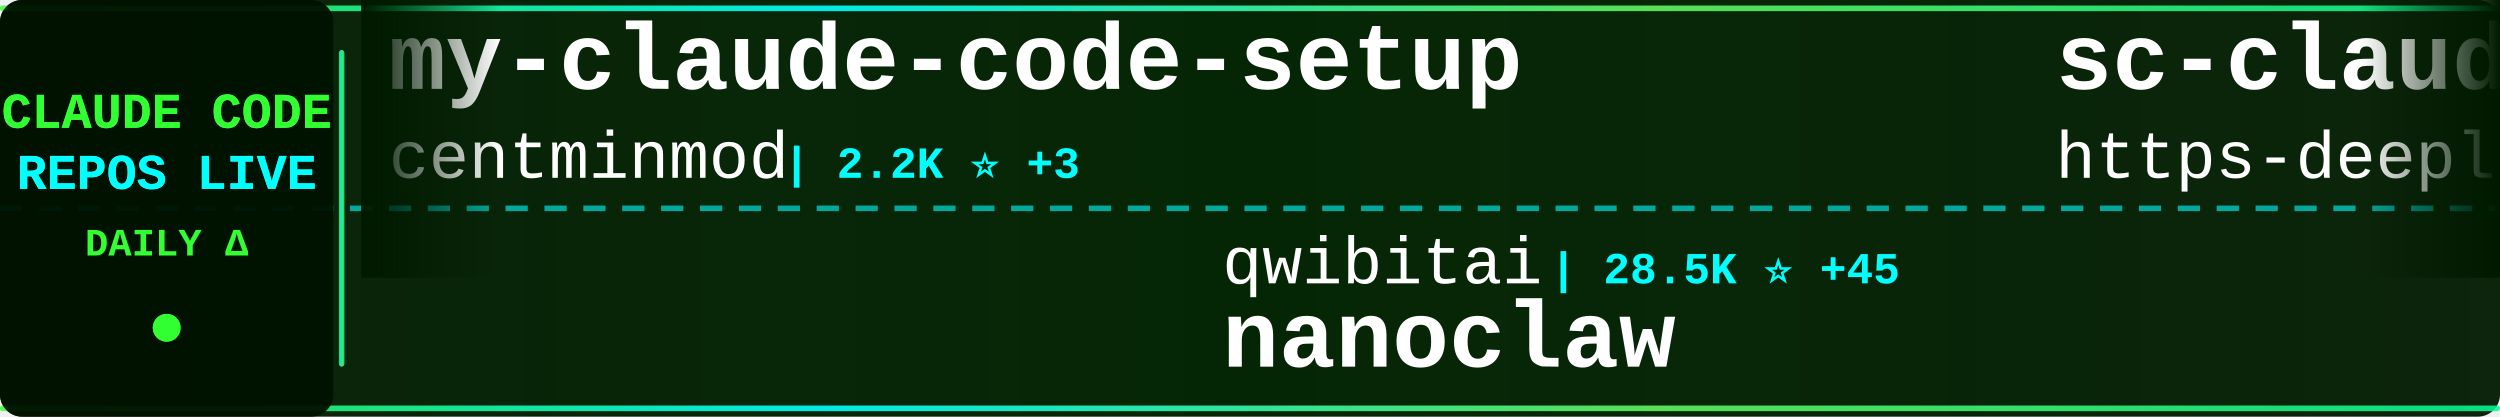
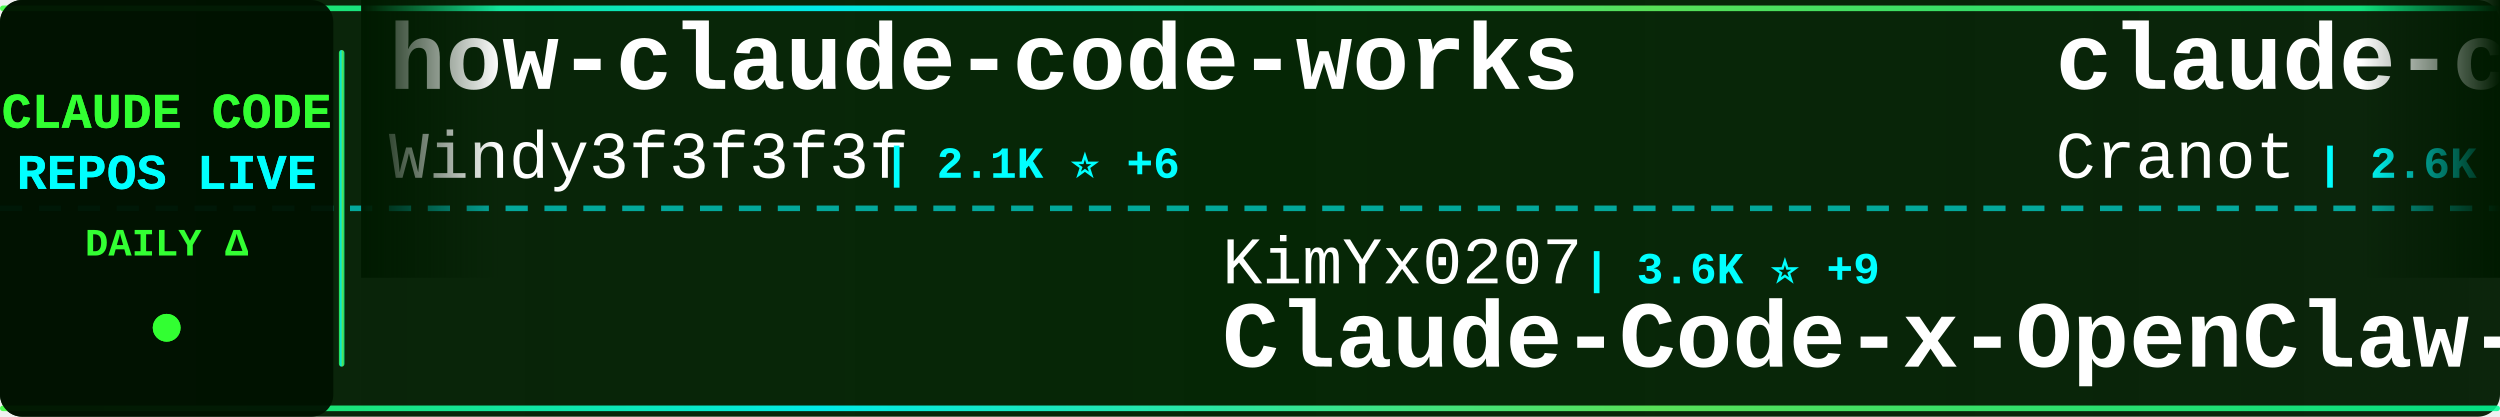
<svg xmlns="http://www.w3.org/2000/svg" width="900" height="150">
  <defs>
    <linearGradient id="tickerBg" x1="0%" y1="0%" x2="100%" y2="0%">
      <stop offset="0%" style="stop-color:#001a00;stop-opacity:0.95" />
      <stop offset="50%" style="stop-color:#002200;stop-opacity:0.98" />
      <stop offset="100%" style="stop-color:#001a00;stop-opacity:0.95" />
    </linearGradient>
    <linearGradient id="borderGrad" x1="0%" y1="0%" x2="100%" y2="0%">
      <stop offset="0%" style="stop-color:#33ff33;stop-opacity:0.85">
        <animate attributeName="stop-opacity" values="0.85;1;0.85" dur="2s" repeatCount="indefinite" />
      </stop>
      <stop offset="33%" style="stop-color:#00ffff;stop-opacity:0.9">
        <animate attributeName="stop-opacity" values="0.9;1;0.9" dur="2.2s" repeatCount="indefinite" />
      </stop>
      <stop offset="66%" style="stop-color:#66ff66;stop-opacity:0.85">
        <animate attributeName="stop-opacity" values="0.85;1;0.85" dur="1.8s" repeatCount="indefinite" />
      </stop>
      <stop offset="100%" style="stop-color:#00ff99;stop-opacity:0.85">
        <animate attributeName="stop-opacity" values="0.85;1;0.85" dur="2s" repeatCount="indefinite" />
      </stop>
    </linearGradient>
    <filter id="textGlow">
      <feGaussianBlur stdDeviation="0.1" result="coloredBlur" />
      <feMerge>
        <feMergeNode in="coloredBlur" />
        <feMergeNode in="SourceGraphic" />
      </feMerge>
    </filter>
    <filter id="metricGlow">
      <feGaussianBlur stdDeviation="0.2" result="coloredBlur" />
      <feMerge>
        <feMergeNode in="coloredBlur" />
        <feMergeNode in="SourceGraphic" />
      </feMerge>
    </filter>
    <linearGradient id="leftFade" x1="0%" y1="0%" x2="100%" y2="0%">
      <stop offset="0%" style="stop-color:#001a00;stop-opacity:1" />
      <stop offset="100%" style="stop-color:#001a00;stop-opacity:0" />
    </linearGradient>
    <linearGradient id="rightFade" x1="0%" y1="0%" x2="100%" y2="0%">
      <stop offset="0%" style="stop-color:#001a00;stop-opacity:0" />
      <stop offset="100%" style="stop-color:#001a00;stop-opacity:1" />
    </linearGradient>
  </defs>
  <rect width="900" height="150" fill="url(#tickerBg)" rx="8" />
  <rect x="0" y="2" width="900" height="2" fill="url(#borderGrad)" rx="1" />
  <rect x="0" y="146" width="900" height="2" fill="url(#borderGrad)" rx="1" />
  <line x1="0" y1="75" x2="900" y2="75" stroke="#00ffff" stroke-width="2" stroke-dasharray="8 6" opacity="0.6" />
  <rect x="0" y="0" width="120" height="150" fill="#001100" opacity="0.95" rx="8" />
  <text x="60" y="46" font-family="'Courier New', monospace" font-size="18" font-weight="bold" fill="#33ff33" text-anchor="middle" filter="url(#textGlow)">
    CLAUDE CODE
  </text>
  <text x="60" y="68" font-family="'Courier New', monospace" font-size="18" font-weight="bold" fill="#00ffff" text-anchor="middle" filter="url(#textGlow)">
    REPOS LIVE
  </text>
  <text x="60" y="92" font-family="'Courier New', monospace" font-size="14" font-weight="bold" fill="#33ff33" text-anchor="middle">
    DAILY Δ
  </text>
  <circle cx="60" cy="118" r="5" fill="#33ff33" filter="url(#metricGlow)">
    <animate attributeName="r" values="4;6;4" dur="1.5s" repeatCount="indefinite" />
    <animate attributeName="opacity" values="0.6;1;0.6" dur="1.5s" repeatCount="indefinite" />
  </circle>
  <rect x="122" y="18" width="2" height="114" fill="url(#borderGrad)" rx="1" />
  <clipPath id="tickerClip">
    <rect x="130" y="0" width="770" height="150" />
  </clipPath>
  <g clip-path="url(#tickerClip)">
    <g id="tickerItems">
      <animateTransform attributeName="transform" attributeType="XML" type="translate" from="0 0" to="-3000 0" dur="54s" repeatCount="indefinite" />
      <g transform="translate(0, 0)">
-         <text x="140" y="32" font-family="'Courier New', monospace" font-size="34" font-weight="bold" fill="#ffffff">my-claude-code-setup</text>
-         <text x="140" y="64" font-family="'Courier New', monospace" font-size="24" font-weight="normal" fill="#ffffff" opacity="1.0">centminmod</text>
-         <text x="282" y="64" font-family="'Courier New', monospace" font-size="16" font-weight="bold" fill="#00ffff"> | 2.2K ⭐ +3</text>
+         <text x="140" y="32" font-family="'Courier New', monospace" font-size="34" font-weight="bold" fill="#ffffff">how-claude-code-works</text>
+         <text x="140" y="64" font-family="'Courier New', monospace" font-size="24" font-weight="normal" fill="#ffffff" opacity="1.0">Windy3f3f3f3f</text>
+         <text x="318" y="64" font-family="'Courier New', monospace" font-size="16" font-weight="bold" fill="#00ffff"> | 2.1K ⭐ +6</text>
      </g>
      <g transform="translate(300, 0)">
-         <text x="140" y="102" font-family="'Courier New', monospace" font-size="24" font-weight="normal" fill="#ffffff" opacity="1.0">qwibitai</text>
-         <text x="258" y="102" font-family="'Courier New', monospace" font-size="16" font-weight="bold" fill="#00ffff"> | 28.5K ⭐ +45</text>
-         <text x="140" y="132" font-family="'Courier New', monospace" font-size="34" font-weight="bold" fill="#ffffff">nanoclaw</text>
+         <text x="140" y="102" font-family="'Courier New', monospace" font-size="24" font-weight="normal" fill="#ffffff" opacity="1.0">KimYx0207</text>
+         <text x="270" y="102" font-family="'Courier New', monospace" font-size="16" font-weight="bold" fill="#00ffff"> | 3.6K ⭐ +9</text>
+         <text x="140" y="132" font-family="'Courier New', monospace" font-size="34" font-weight="bold" fill="#ffffff">Claude-Code-x-OpenClaw-G...</text>
      </g>
      <g transform="translate(600, 0)">
-         <text x="140" y="32" font-family="'Courier New', monospace" font-size="34" font-weight="bold" fill="#ffffff">sc-claude-code-files</text>
-         <text x="140" y="64" font-family="'Courier New', monospace" font-size="24" font-weight="normal" fill="#ffffff" opacity="1.0">https-deeplearning-ai</text>
-         <text x="414" y="64" font-family="'Courier New', monospace" font-size="16" font-weight="bold" fill="#00ffff"> | 499 ⭐</text>
+         <text x="140" y="32" font-family="'Courier New', monospace" font-size="34" font-weight="bold" fill="#ffffff">claude-code-guide</text>
+         <text x="140" y="64" font-family="'Courier New', monospace" font-size="24" font-weight="normal" fill="#ffffff" opacity="1.0">Cranot</text>
+         <text x="234" y="64" font-family="'Courier New', monospace" font-size="16" font-weight="bold" fill="#00ffff"> | 2.6K ⭐ +1</text>
      </g>
      <g transform="translate(900, 0)">
-         <text x="140" y="102" font-family="'Courier New', monospace" font-size="24" font-weight="normal" fill="#ffffff" opacity="1.0">ykdojo</text>
-         <text x="234" y="102" font-family="'Courier New', monospace" font-size="16" font-weight="bold" fill="#00ffff"> | 8.0K ⭐ +17</text>
-         <text x="140" y="132" font-family="'Courier New', monospace" font-size="34" font-weight="bold" fill="#ffffff">claude-code-tips</text>
+         <text x="140" y="102" font-family="'Courier New', monospace" font-size="24" font-weight="normal" fill="#ffffff" opacity="1.0">Yeachan-Heo</text>
+         <text x="294" y="102" font-family="'Courier New', monospace" font-size="16" font-weight="bold" fill="#00ffff"> | 32.2K ⭐ +115</text>
+         <text x="140" y="132" font-family="'Courier New', monospace" font-size="34" font-weight="bold" fill="#ffffff">oh-my-claudecode</text>
      </g>
      <g transform="translate(1200, 0)">
-         <text x="140" y="32" font-family="'Courier New', monospace" font-size="34" font-weight="bold" fill="#ffffff">claude-code-router</text>
-         <text x="140" y="64" font-family="'Courier New', monospace" font-size="24" font-weight="normal" fill="#ffffff" opacity="1.0">musistudio</text>
-         <text x="282" y="64" font-family="'Courier New', monospace" font-size="16" font-weight="bold" fill="#00ffff"> | 33.3K ⭐ +46</text>
+         <text x="140" y="32" font-family="'Courier New', monospace" font-size="34" font-weight="bold" fill="#ffffff">claude-howto</text>
+         <text x="140" y="64" font-family="'Courier New', monospace" font-size="24" font-weight="normal" fill="#ffffff" opacity="1.0">luongnv89</text>
+         <text x="270" y="64" font-family="'Courier New', monospace" font-size="16" font-weight="bold" fill="#00ffff"> | 30.7K ⭐ +128</text>
      </g>
      <g transform="translate(1500, 0)">
-         <text x="140" y="102" font-family="'Courier New', monospace" font-size="24" font-weight="normal" fill="#ffffff" opacity="1.0">sickn33</text>
-         <text x="246" y="102" font-family="'Courier New', monospace" font-size="16" font-weight="bold" fill="#00ffff"> | 35.9K ⭐ +123</text>
-         <text x="140" y="132" font-family="'Courier New', monospace" font-size="34" font-weight="bold" fill="#ffffff">antigravity-awesome-skil...</text>
-       </g>
-       <g transform="translate(1800, 0)">
-         <text x="140" y="32" font-family="'Courier New', monospace" font-size="34" font-weight="bold" fill="#ffffff">claude-code-hub</text>
-         <text x="140" y="64" font-family="'Courier New', monospace" font-size="24" font-weight="normal" fill="#ffffff" opacity="1.0">ding113</text>
-         <text x="246" y="64" font-family="'Courier New', monospace" font-size="16" font-weight="bold" fill="#00ffff"> | 2.7K ⭐ +7</text>
-       </g>
-       <g transform="translate(2100, 0)">
        <text x="140" y="102" font-family="'Courier New', monospace" font-size="24" font-weight="normal" fill="#ffffff" opacity="1.0">andrew-kramer-inno</text>
        <text x="378" y="102" font-family="'Courier New', monospace" font-size="16" font-weight="bold" fill="#00ffff"> | 581 ⭐</text>
        <text x="140" y="132" font-family="'Courier New', monospace" font-size="34" font-weight="bold" fill="#ffffff">claude-code-source-build</text>
      </g>
+       <g transform="translate(1800, 0)">
+         <text x="140" y="32" font-family="'Courier New', monospace" font-size="34" font-weight="bold" fill="#ffffff">Open-ClaudeCode</text>
+         <text x="140" y="64" font-family="'Courier New', monospace" font-size="24" font-weight="normal" fill="#ffffff" opacity="1.0">LING71671</text>
+         <text x="270" y="64" font-family="'Courier New', monospace" font-size="16" font-weight="bold" fill="#00ffff"> | 800 ⭐ +4</text>
+       </g>
+       <g transform="translate(2100, 0)">
+         <text x="140" y="102" font-family="'Courier New', monospace" font-size="24" font-weight="normal" fill="#ffffff" opacity="1.0">zstmfhy</text>
+         <text x="246" y="102" font-family="'Courier New', monospace" font-size="16" font-weight="bold" fill="#00ffff"> | 190 ⭐</text>
+         <text x="140" y="132" font-family="'Courier New', monospace" font-size="34" font-weight="bold" fill="#ffffff">Claude-code</text>
+       </g>
      <g transform="translate(2400, 0)">
-         <text x="140" y="32" font-family="'Courier New', monospace" font-size="34" font-weight="bold" fill="#ffffff">ruflo</text>
-         <text x="140" y="64" font-family="'Courier New', monospace" font-size="24" font-weight="normal" fill="#ffffff" opacity="1.0">ruvnet</text>
-         <text x="234" y="64" font-family="'Courier New', monospace" font-size="16" font-weight="bold" fill="#00ffff"> | 34.6K ⭐ +551</text>
+         <text x="140" y="32" font-family="'Courier New', monospace" font-size="34" font-weight="bold" fill="#ffffff">Claude-Code-Game-Studios</text>
+         <text x="140" y="64" font-family="'Courier New', monospace" font-size="24" font-weight="normal" fill="#ffffff" opacity="1.0">Donchitos</text>
+         <text x="270" y="64" font-family="'Courier New', monospace" font-size="16" font-weight="bold" fill="#00ffff"> | 16.8K ⭐ +78</text>
      </g>
      <g transform="translate(2700, 0)">
-         <text x="140" y="102" font-family="'Courier New', monospace" font-size="24" font-weight="normal" fill="#ffffff" opacity="1.0">OneRedOak</text>
-         <text x="270" y="102" font-family="'Courier New', monospace" font-size="16" font-weight="bold" fill="#00ffff"> | 3.8K ⭐ +1</text>
-         <text x="140" y="132" font-family="'Courier New', monospace" font-size="34" font-weight="bold" fill="#ffffff">claude-code-workflows</text>
+         <text x="140" y="102" font-family="'Courier New', monospace" font-size="24" font-weight="normal" fill="#ffffff" opacity="1.0">JrCx7scC</text>
+         <text x="258" y="102" font-family="'Courier New', monospace" font-size="16" font-weight="bold" fill="#00ffff"> | 364 ⭐</text>
+         <text x="140" y="132" font-family="'Courier New', monospace" font-size="34" font-weight="bold" fill="#ffffff">claude-code-source</text>
      </g>
      <g transform="translate(3000, 0)">
-         <text x="140" y="32" font-family="'Courier New', monospace" font-size="34" font-weight="bold" fill="#ffffff">my-claude-code-setup</text>
-         <text x="140" y="64" font-family="'Courier New', monospace" font-size="24" font-weight="normal" fill="#ffffff" opacity="1.0">centminmod</text>
-         <text x="282" y="64" font-family="'Courier New', monospace" font-size="16" font-weight="bold" fill="#00ffff"> | 2.2K ⭐ +3</text>
+         <text x="140" y="32" font-family="'Courier New', monospace" font-size="34" font-weight="bold" fill="#ffffff">how-claude-code-works</text>
+         <text x="140" y="64" font-family="'Courier New', monospace" font-size="24" font-weight="normal" fill="#ffffff" opacity="1.0">Windy3f3f3f3f</text>
+         <text x="318" y="64" font-family="'Courier New', monospace" font-size="16" font-weight="bold" fill="#00ffff"> | 2.1K ⭐ +6</text>
      </g>
      <g transform="translate(3300, 0)">
-         <text x="140" y="102" font-family="'Courier New', monospace" font-size="24" font-weight="normal" fill="#ffffff" opacity="1.0">qwibitai</text>
-         <text x="258" y="102" font-family="'Courier New', monospace" font-size="16" font-weight="bold" fill="#00ffff"> | 28.5K ⭐ +45</text>
-         <text x="140" y="132" font-family="'Courier New', monospace" font-size="34" font-weight="bold" fill="#ffffff">nanoclaw</text>
+         <text x="140" y="102" font-family="'Courier New', monospace" font-size="24" font-weight="normal" fill="#ffffff" opacity="1.0">KimYx0207</text>
+         <text x="270" y="102" font-family="'Courier New', monospace" font-size="16" font-weight="bold" fill="#00ffff"> | 3.6K ⭐ +9</text>
+         <text x="140" y="132" font-family="'Courier New', monospace" font-size="34" font-weight="bold" fill="#ffffff">Claude-Code-x-OpenClaw-G...</text>
      </g>
      <g transform="translate(3600, 0)">
-         <text x="140" y="32" font-family="'Courier New', monospace" font-size="34" font-weight="bold" fill="#ffffff">sc-claude-code-files</text>
-         <text x="140" y="64" font-family="'Courier New', monospace" font-size="24" font-weight="normal" fill="#ffffff" opacity="1.0">https-deeplearning-ai</text>
-         <text x="414" y="64" font-family="'Courier New', monospace" font-size="16" font-weight="bold" fill="#00ffff"> | 499 ⭐</text>
+         <text x="140" y="32" font-family="'Courier New', monospace" font-size="34" font-weight="bold" fill="#ffffff">claude-code-guide</text>
+         <text x="140" y="64" font-family="'Courier New', monospace" font-size="24" font-weight="normal" fill="#ffffff" opacity="1.0">Cranot</text>
+         <text x="234" y="64" font-family="'Courier New', monospace" font-size="16" font-weight="bold" fill="#00ffff"> | 2.6K ⭐ +1</text>
      </g>
      <g transform="translate(3900, 0)">
-         <text x="140" y="102" font-family="'Courier New', monospace" font-size="24" font-weight="normal" fill="#ffffff" opacity="1.0">ykdojo</text>
-         <text x="234" y="102" font-family="'Courier New', monospace" font-size="16" font-weight="bold" fill="#00ffff"> | 8.0K ⭐ +17</text>
-         <text x="140" y="132" font-family="'Courier New', monospace" font-size="34" font-weight="bold" fill="#ffffff">claude-code-tips</text>
+         <text x="140" y="102" font-family="'Courier New', monospace" font-size="24" font-weight="normal" fill="#ffffff" opacity="1.0">Yeachan-Heo</text>
+         <text x="294" y="102" font-family="'Courier New', monospace" font-size="16" font-weight="bold" fill="#00ffff"> | 32.2K ⭐ +115</text>
+         <text x="140" y="132" font-family="'Courier New', monospace" font-size="34" font-weight="bold" fill="#ffffff">oh-my-claudecode</text>
      </g>
    </g>
  </g>
  <rect x="130" y="0" width="50" height="100" fill="url(#leftFade)" />
  <rect x="850" y="0" width="50" height="100" fill="url(#rightFade)" />
</svg>
